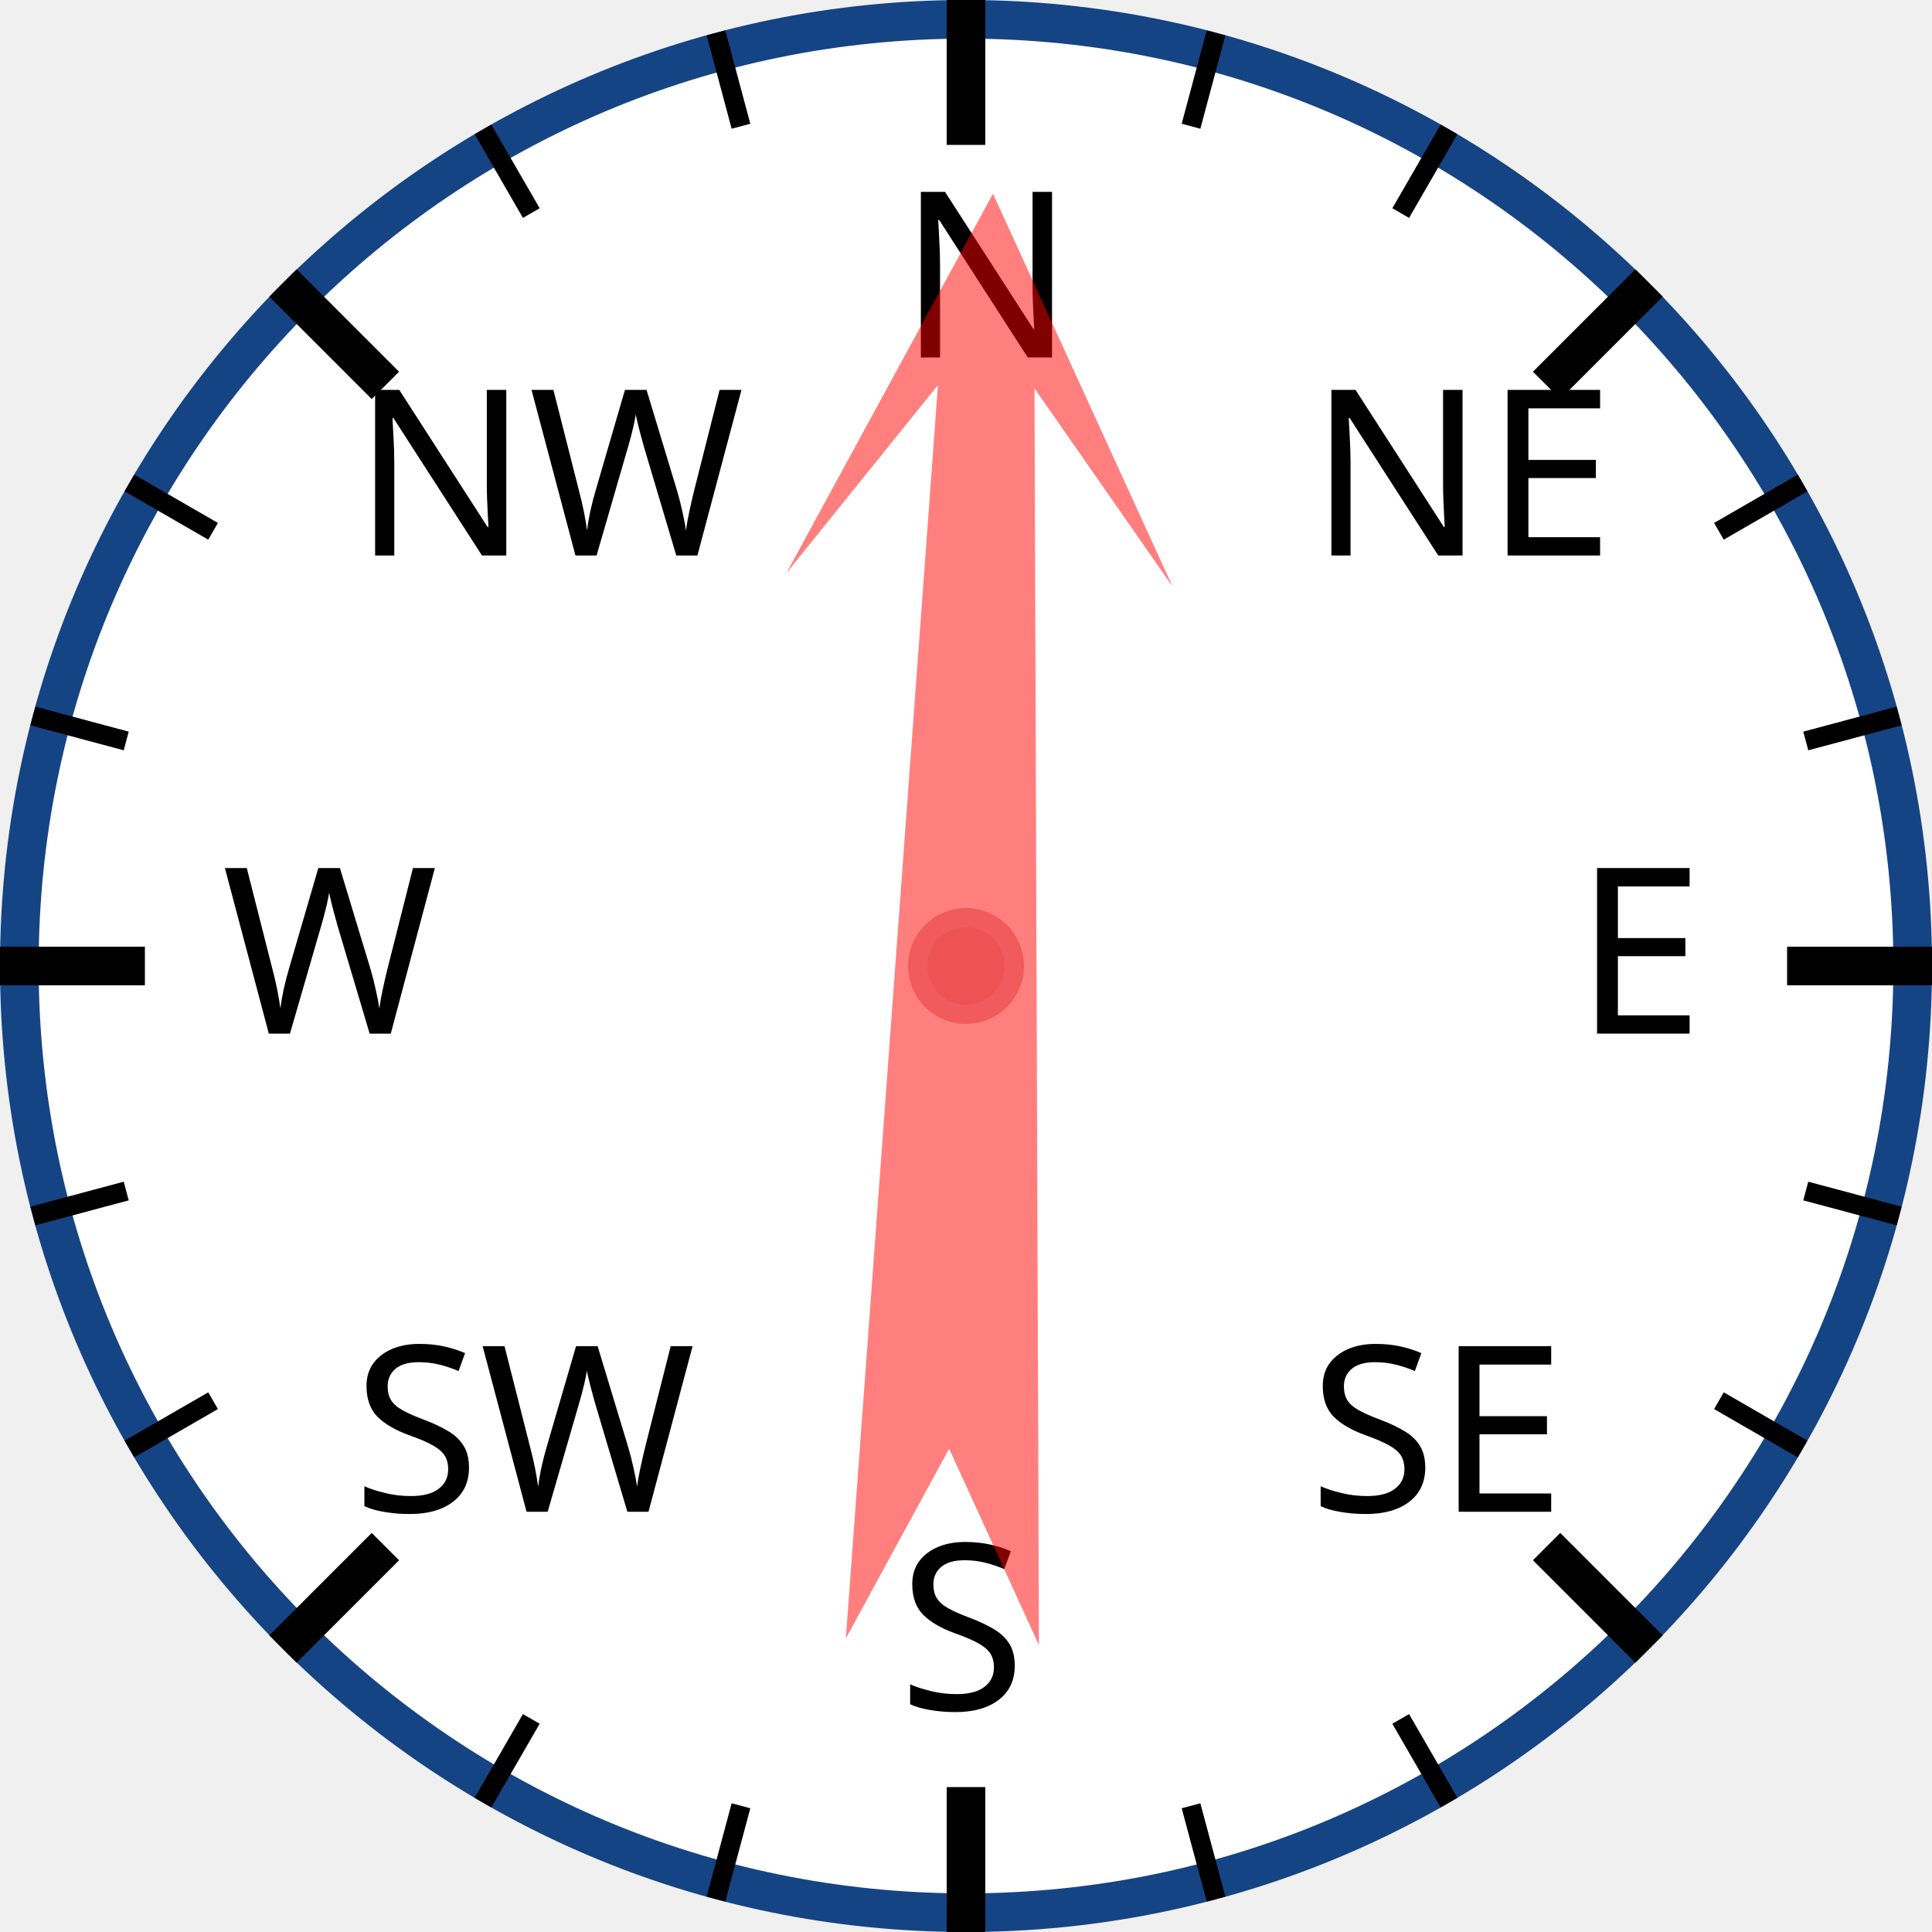
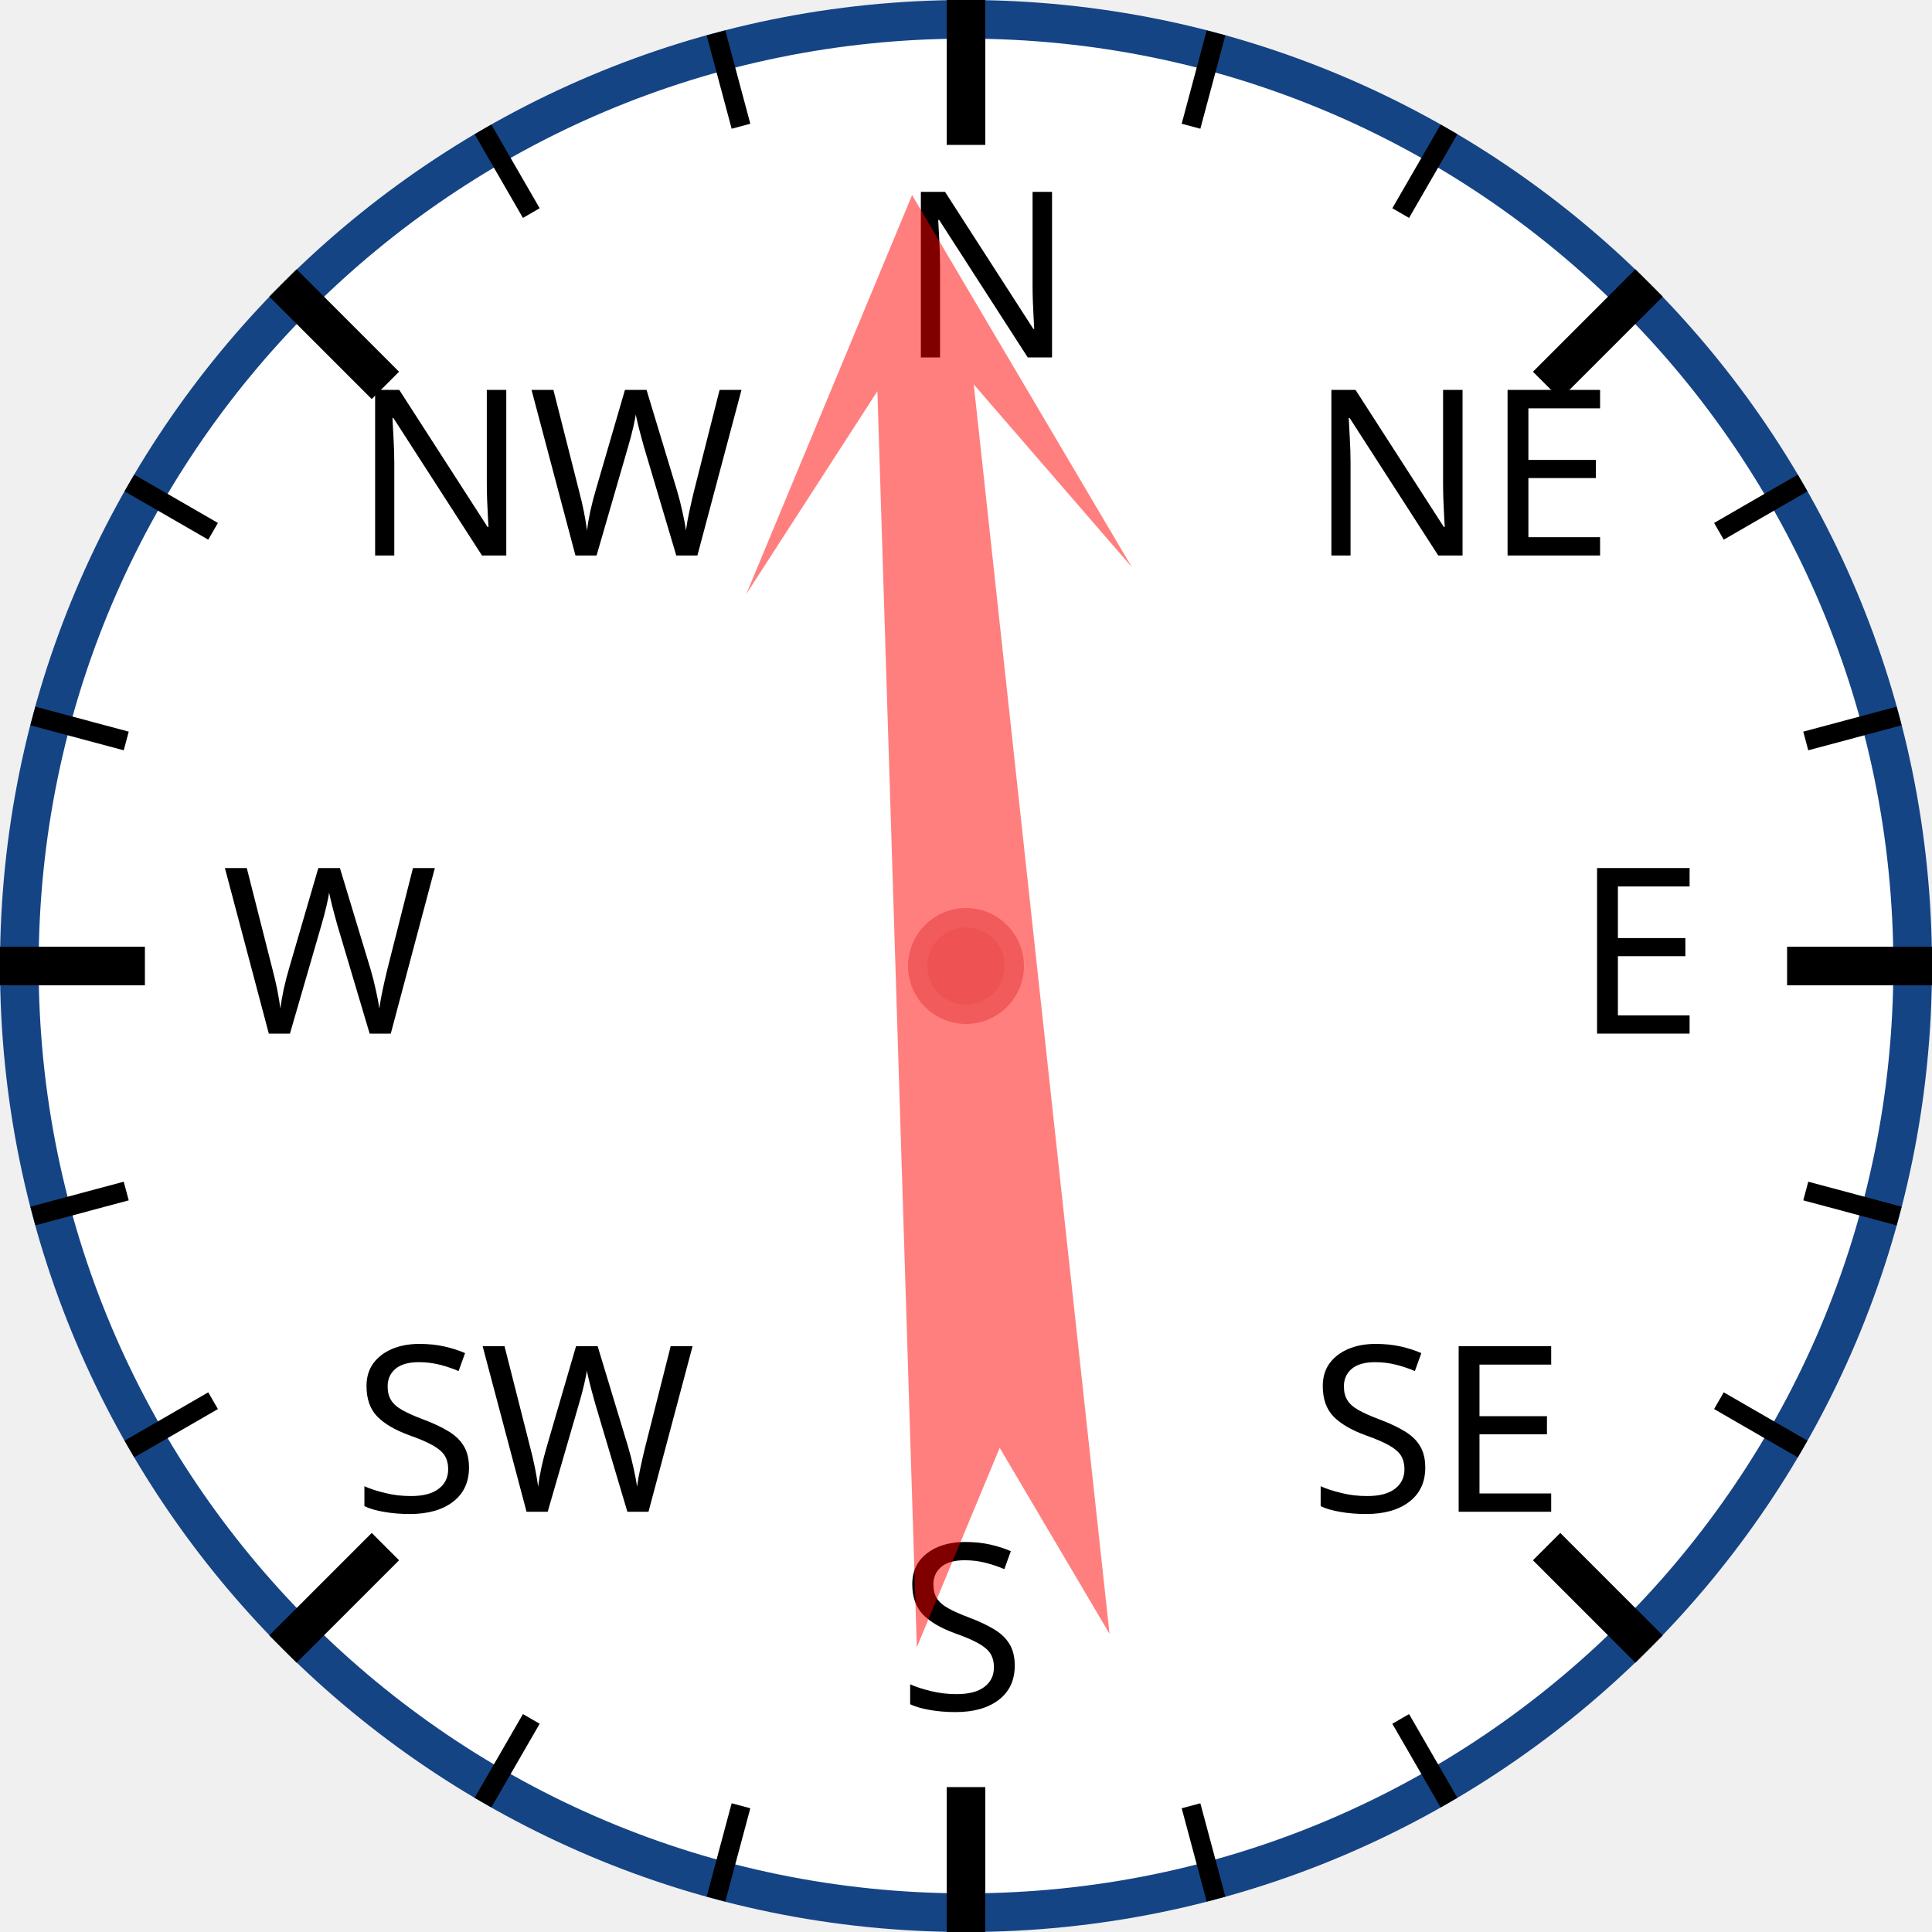
<svg xmlns="http://www.w3.org/2000/svg" width="120px" height="120px" viewBox="0 0 200 200">
  <circle cx="100" cy="100" r="98" style="fill: white; stroke: #154485; stroke-width: 4;" />
  <text x="93.0" y="37.0" style="font-family: sans-serif; font-size: 18pt;">N</text>
  <line x1="100.0" y1="0.0" x2="100.0" y2="15.0" style="stroke: black; stroke-width: 4;" />
  <line x1="74.118" y1="3.407" x2="76.706" y2="13.067" style="stroke: black; stroke-width: 2;" />
  <line x1="50" y1="13.397" x2="55" y2="22.058" style="stroke: black; stroke-width: 2;" />
  <text x="36.503" y="57.503" style="font-family: sans-serif; font-size: 18pt;">NW</text>
  <line x1="29.289" y1="29.289" x2="39.896" y2="39.896" style="stroke: black; stroke-width: 4;" />
  <line x1="13.397" y1="50" x2="22.058" y2="55" style="stroke: black; stroke-width: 2;" />
  <line x1="3.407" y1="74.118" x2="13.067" y2="76.706" style="stroke: black; stroke-width: 2;" />
  <text x="23.0" y="107.0" style="font-family: sans-serif; font-size: 18pt;">W</text>
  <line x1="0.0" y1="100.0" x2="15.0" y2="100.0" style="stroke: black; stroke-width: 4;" />
  <line x1="3.407" y1="125.882" x2="13.067" y2="123.294" style="stroke: black; stroke-width: 2;" />
  <line x1="13.397" y1="150" x2="22.058" y2="145" style="stroke: black; stroke-width: 2;" />
  <text x="36.503" y="156.497" style="font-family: sans-serif; font-size: 18pt;">SW</text>
  <line x1="29.289" y1="170.711" x2="39.896" y2="160.104" style="stroke: black; stroke-width: 4;" />
  <line x1="50" y1="186.603" x2="55" y2="177.942" style="stroke: black; stroke-width: 2;" />
  <line x1="74.118" y1="196.593" x2="76.706" y2="186.933" style="stroke: black; stroke-width: 2;" />
  <text x="93" y="177.0" style="font-family: sans-serif; font-size: 18pt;">S</text>
  <line x1="100" y1="200.0" x2="100" y2="185.0" style="stroke: black; stroke-width: 4;" />
  <line x1="125.882" y1="196.593" x2="123.294" y2="186.933" style="stroke: black; stroke-width: 2;" />
  <line x1="150.0" y1="186.603" x2="145.0" y2="177.942" style="stroke: black; stroke-width: 2;" />
  <text x="135.497" y="156.497" style="font-family: sans-serif; font-size: 18pt;">SE</text>
  <line x1="170.711" y1="170.711" x2="160.104" y2="160.104" style="stroke: black; stroke-width: 4;" />
  <line x1="186.603" y1="150" x2="177.942" y2="145" style="stroke: black; stroke-width: 2;" />
  <line x1="196.593" y1="125.882" x2="186.933" y2="123.294" style="stroke: black; stroke-width: 2;" />
  <text x="163.0" y="107" style="font-family: sans-serif; font-size: 18pt;">E</text>
  <line x1="200.0" y1="100" x2="185.0" y2="100" style="stroke: black; stroke-width: 4;" />
  <line x1="196.593" y1="74.118" x2="186.933" y2="76.706" style="stroke: black; stroke-width: 2;" />
  <line x1="186.603" y1="50" x2="177.942" y2="55" style="stroke: black; stroke-width: 2;" />
  <text x="135.497" y="57.503" style="font-family: sans-serif; font-size: 18pt;">NE</text>
  <line x1="170.711" y1="29.289" x2="160.104" y2="39.896" style="stroke: black; stroke-width: 4;" />
  <line x1="150" y1="13.397" x2="145" y2="22.058" style="stroke: black; stroke-width: 2;" />
  <line x1="125.882" y1="3.407" x2="123.294" y2="13.067" style="stroke: black; stroke-width: 2;" />
-   <polygon points="100 20 120 60 105 40 110 170 100 150 90 170 95 40 80 60" style="fill: red; fill-opacity: 0.5;" transform="rotate(2,100,100)" />
+   <polygon points="100 20 120 60 105 40 110 170 100 150 90 170 95 40 80 60" style="fill: red; fill-opacity: 0.5;" transform="rotate(356,100,100)" />
  <circle cx="100" cy="100" r="5" style="fill: #EE5252; stroke: #F25B5B; stroke-width: 2;" />
</svg>
